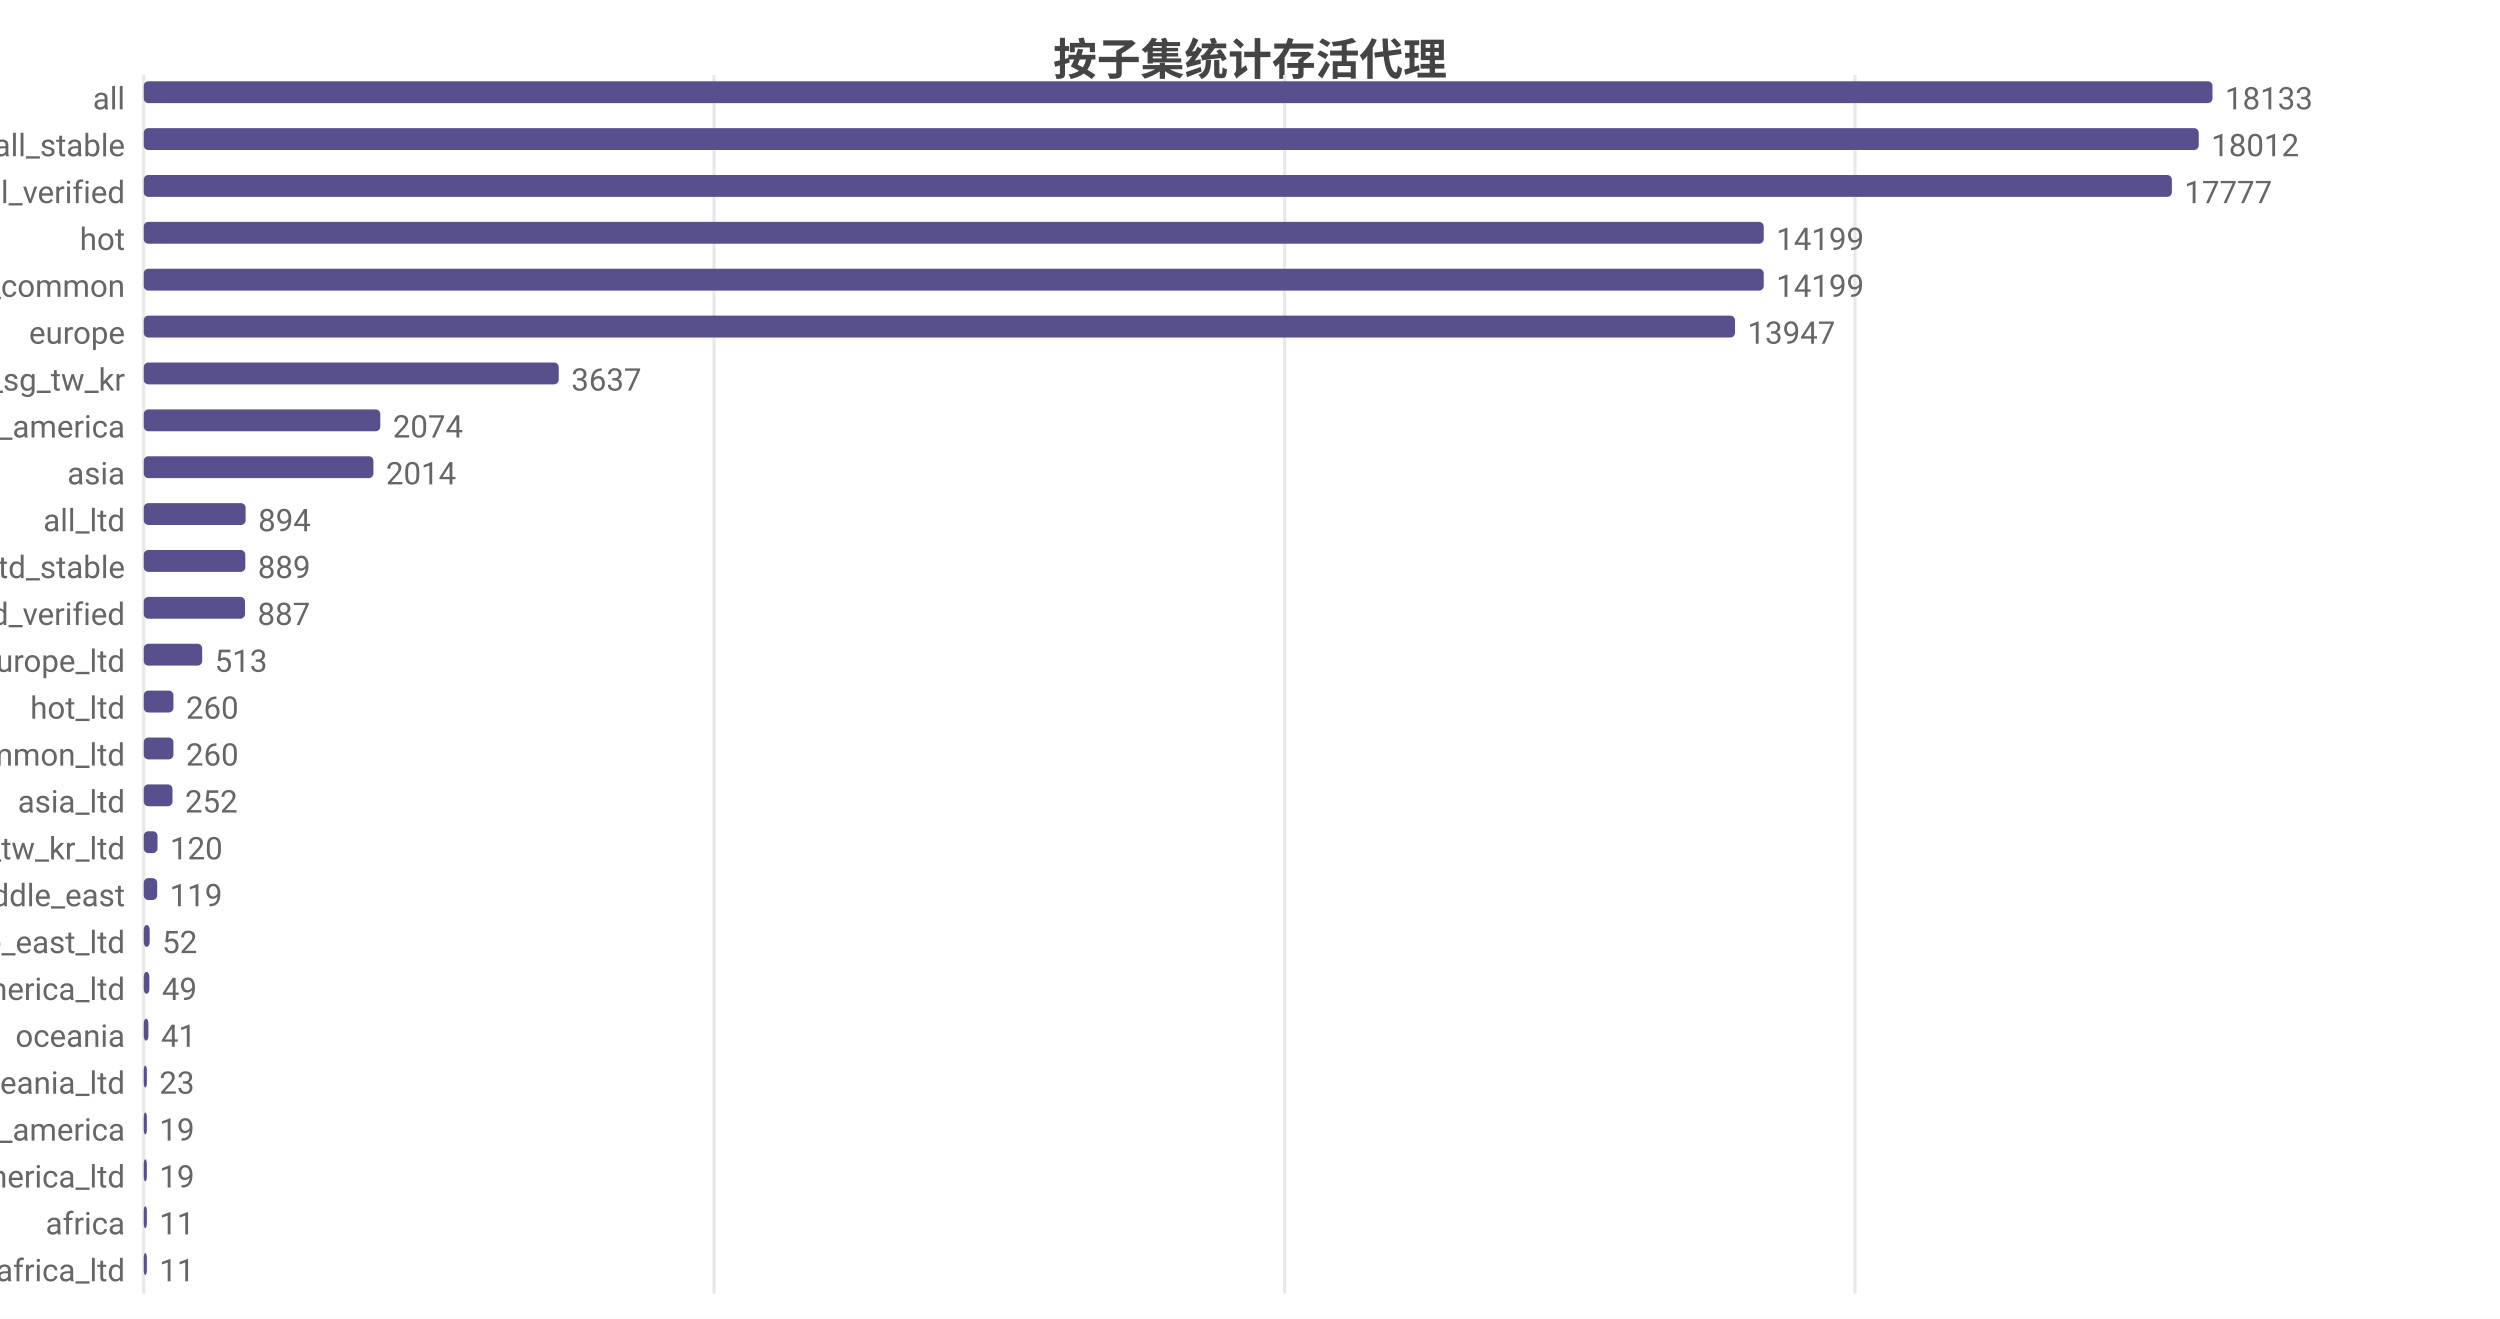
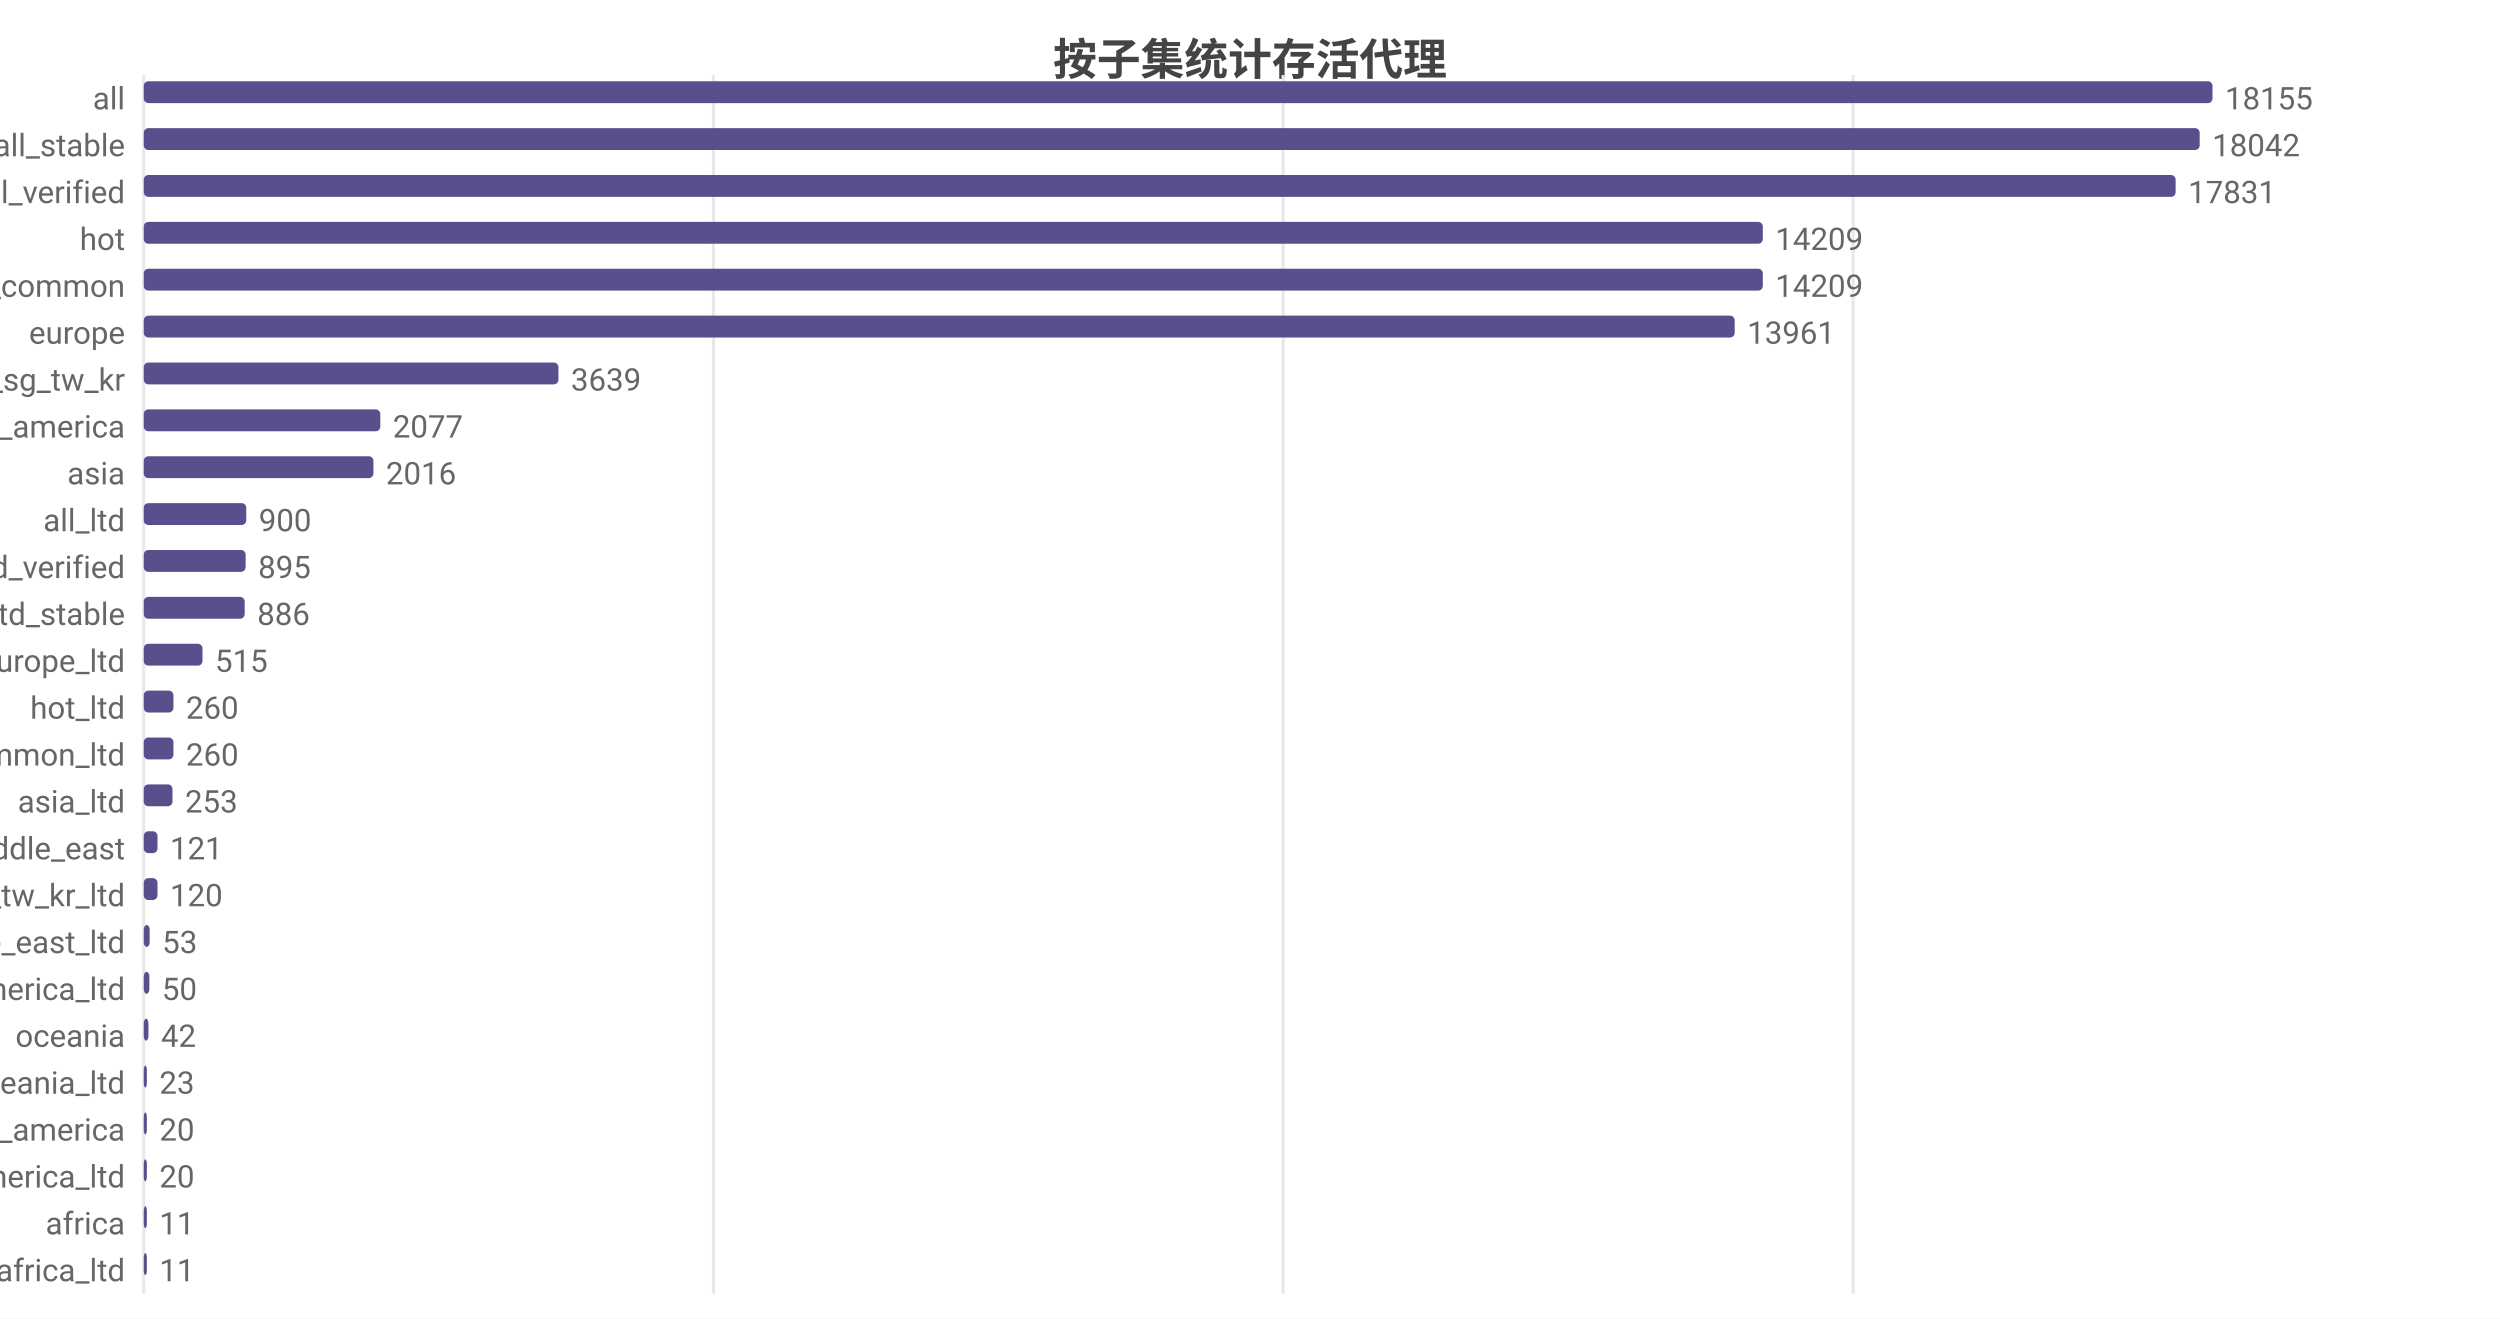
<svg xmlns="http://www.w3.org/2000/svg" width="800" height="422" viewBox="0 0 800 422">
  <rect width="800" height="422" fill="#ffffff" />
  <style>text{font-family:system-ui,-apple-system,'Segoe UI',Roboto,'PingFang SC','Microsoft YaHei','Noto Sans CJK SC',sans-serif}.g{stroke:#e8e8e8;stroke-width:1}.a{stroke:#999;stroke-width:1}.t{font-size:10px;fill:#666}.m{font-size:10px;text-anchor:middle;fill:#666}.e{font-size:10px;text-anchor:end;fill:#666}.l{font-size:11px;fill:#333}.tt{font-size:14px;font-weight:600;text-anchor:middle;fill:#444}.em{font-size:13px;text-anchor:middle;fill:#999}</style>
  <text class="tt" x="400.0" y="24">按子集统计存活代理</text>
  <line class="g" x1="46" y1="24" x2="46" y2="414" />
-   <line class="g" x1="228.5" y1="24" x2="228.5" y2="414" />
-   <line class="g" x1="411.1" y1="24" x2="411.1" y2="414" />
-   <line class="g" x1="593.6" y1="24" x2="593.6" y2="414" />
+   <line class="g" x1="228.3" y1="24" x2="228.3" y2="414" />
+   <line class="g" x1="410.6" y1="24" x2="410.6" y2="414" />
+   <line class="g" x1="593.0" y1="24" x2="593.0" y2="414" />
  <text class="e" x="40" y="35">all</text>
  <rect x="46" y="26" width="662" height="7" fill="#58508d" rx="1.5" />
-   <text class="t" x="712" y="35">18133</text>
+   <text class="t" x="712" y="35">18155</text>
  <text class="e" x="40" y="50">all_stable</text>
-   <rect x="46" y="41" width="657.6" height="7" fill="#58508d" rx="1.5" />
-   <text class="t" x="707.6" y="50">18012</text>
+   <rect x="46" y="41" width="657.9" height="7" fill="#58508d" rx="1.5" />
+   <text class="t" x="707.9" y="50">18042</text>
  <text class="e" x="40" y="65">all_verified</text>
-   <rect x="46" y="56" width="649.0" height="7" fill="#58508d" rx="1.5" />
-   <text class="t" x="699.0" y="65">17777</text>
+   <rect x="46" y="56" width="650.2" height="7" fill="#58508d" rx="1.5" />
+   <text class="t" x="700.2" y="65">17831</text>
  <text class="e" x="40" y="80">hot</text>
-   <rect x="46" y="71" width="518.4" height="7" fill="#58508d" rx="1.5" />
-   <text class="t" x="568.4" y="80">14199</text>
+   <rect x="46" y="71" width="518.1" height="7" fill="#58508d" rx="1.5" />
+   <text class="t" x="568.1" y="80">14209</text>
  <text class="e" x="40" y="95">cn_common</text>
-   <rect x="46" y="86" width="518.4" height="7" fill="#58508d" rx="1.5" />
-   <text class="t" x="568.4" y="95">14199</text>
+   <rect x="46" y="86" width="518.1" height="7" fill="#58508d" rx="1.5" />
+   <text class="t" x="568.1" y="95">14209</text>
  <text class="e" x="40" y="110">europe</text>
-   <rect x="46" y="101" width="509.2" height="7" fill="#58508d" rx="1.5" />
-   <text class="t" x="559.2" y="110">13947</text>
+   <rect x="46" y="101" width="509.1" height="7" fill="#58508d" rx="1.5" />
+   <text class="t" x="559.1" y="110">13961</text>
  <text class="e" x="40" y="125">hk_us_jp_sg_tw_kr</text>
-   <rect x="46" y="116" width="132.8" height="7" fill="#58508d" rx="1.5" />
-   <text class="t" x="182.8" y="125">3637</text>
+   <rect x="46" y="116" width="132.7" height="7" fill="#58508d" rx="1.5" />
+   <text class="t" x="182.7" y="125">3639</text>
  <text class="e" x="40" y="140">north_america</text>
  <rect x="46" y="131" width="75.7" height="7" fill="#58508d" rx="1.5" />
-   <text class="t" x="125.7" y="140">2074</text>
+   <text class="t" x="125.7" y="140">2077</text>
  <text class="e" x="40" y="155">asia</text>
  <rect x="46" y="146" width="73.5" height="7" fill="#58508d" rx="1.5" />
-   <text class="t" x="123.5" y="155">2014</text>
+   <text class="t" x="123.5" y="155">2016</text>
  <text class="e" x="40" y="170">all_ltd</text>
-   <rect x="46" y="161" width="32.6" height="7" fill="#58508d" rx="1.5" />
-   <text class="t" x="82.6" y="170">894</text>
-   <text class="e" x="40" y="185">all_ltd_stable</text>
-   <rect x="46" y="176" width="32.5" height="7" fill="#58508d" rx="1.5" />
-   <text class="t" x="82.5" y="185">889</text>
-   <text class="e" x="40" y="200">all_ltd_verified</text>
-   <rect x="46" y="191" width="32.4" height="7" fill="#58508d" rx="1.5" />
-   <text class="t" x="82.4" y="200">887</text>
+   <rect x="46" y="161" width="32.8" height="7" fill="#58508d" rx="1.5" />
+   <text class="t" x="82.8" y="170">900</text>
+   <text class="e" x="40" y="185">all_ltd_verified</text>
+   <rect x="46" y="176" width="32.6" height="7" fill="#58508d" rx="1.5" />
+   <text class="t" x="82.6" y="185">895</text>
+   <text class="e" x="40" y="200">all_ltd_stable</text>
+   <rect x="46" y="191" width="32.3" height="7" fill="#58508d" rx="1.5" />
+   <text class="t" x="82.3" y="200">886</text>
  <text class="e" x="40" y="215">europe_ltd</text>
-   <rect x="46" y="206" width="18.7" height="7" fill="#58508d" rx="1.5" />
-   <text class="t" x="68.7" y="215">513</text>
+   <rect x="46" y="206" width="18.8" height="7" fill="#58508d" rx="1.5" />
+   <text class="t" x="68.8" y="215">515</text>
  <text class="e" x="40" y="230">hot_ltd</text>
  <rect x="46" y="221" width="9.5" height="7" fill="#58508d" rx="1.5" />
  <text class="t" x="59.5" y="230">260</text>
  <text class="e" x="40" y="245">cn_common_ltd</text>
  <rect x="46" y="236" width="9.5" height="7" fill="#58508d" rx="1.5" />
  <text class="t" x="59.5" y="245">260</text>
  <text class="e" x="40" y="260">asia_ltd</text>
  <rect x="46" y="251" width="9.2" height="7" fill="#58508d" rx="1.5" />
-   <text class="t" x="59.2" y="260">252</text>
-   <text class="e" x="40" y="275">hk_us_jp_sg_tw_kr_ltd</text>
+   <text class="t" x="59.2" y="260">253</text>
+   <text class="e" x="40" y="275">middle_east</text>
  <rect x="46" y="266" width="4.4" height="7" fill="#58508d" rx="1.5" />
-   <text class="t" x="54.4" y="275">120</text>
-   <text class="e" x="40" y="290">middle_east</text>
-   <rect x="46" y="281" width="4.3" height="7" fill="#58508d" rx="1.5" />
-   <text class="t" x="54.3" y="290">119</text>
+   <text class="t" x="54.4" y="275">121</text>
+   <text class="e" x="40" y="290">hk_us_jp_sg_tw_kr_ltd</text>
+   <rect x="46" y="281" width="4.4" height="7" fill="#58508d" rx="1.5" />
+   <text class="t" x="54.4" y="290">120</text>
  <text class="e" x="40" y="305">middle_east_ltd</text>
  <rect x="46" y="296" width="1.9" height="7" fill="#58508d" rx="1.5" />
-   <text class="t" x="51.9" y="305">52</text>
+   <text class="t" x="51.9" y="305">53</text>
  <text class="e" x="40" y="320">north_america_ltd</text>
  <rect x="46" y="311" width="1.8" height="7" fill="#58508d" rx="1.5" />
-   <text class="t" x="51.8" y="320">49</text>
+   <text class="t" x="51.8" y="320">50</text>
  <text class="e" x="40" y="335">oceania</text>
  <rect x="46" y="326" width="1.5" height="7" fill="#58508d" rx="1.5" />
-   <text class="t" x="51.5" y="335">41</text>
+   <text class="t" x="51.5" y="335">42</text>
  <text class="e" x="40" y="350">oceania_ltd</text>
  <rect x="46" y="341" width="1" height="7" fill="#58508d" rx="1.5" />
  <text class="t" x="51" y="350">23</text>
  <text class="e" x="40" y="365">south_america</text>
  <rect x="46" y="356" width="1" height="7" fill="#58508d" rx="1.5" />
-   <text class="t" x="51" y="365">19</text>
+   <text class="t" x="51" y="365">20</text>
  <text class="e" x="40" y="380">south_america_ltd</text>
  <rect x="46" y="371" width="1" height="7" fill="#58508d" rx="1.5" />
-   <text class="t" x="51" y="380">19</text>
+   <text class="t" x="51" y="380">20</text>
  <text class="e" x="40" y="395">africa</text>
  <rect x="46" y="386" width="1" height="7" fill="#58508d" rx="1.5" />
  <text class="t" x="51" y="395">11</text>
  <text class="e" x="40" y="410">africa_ltd</text>
  <rect x="46" y="401" width="1" height="7" fill="#58508d" rx="1.5" />
  <text class="t" x="51" y="410">11</text>
</svg>
